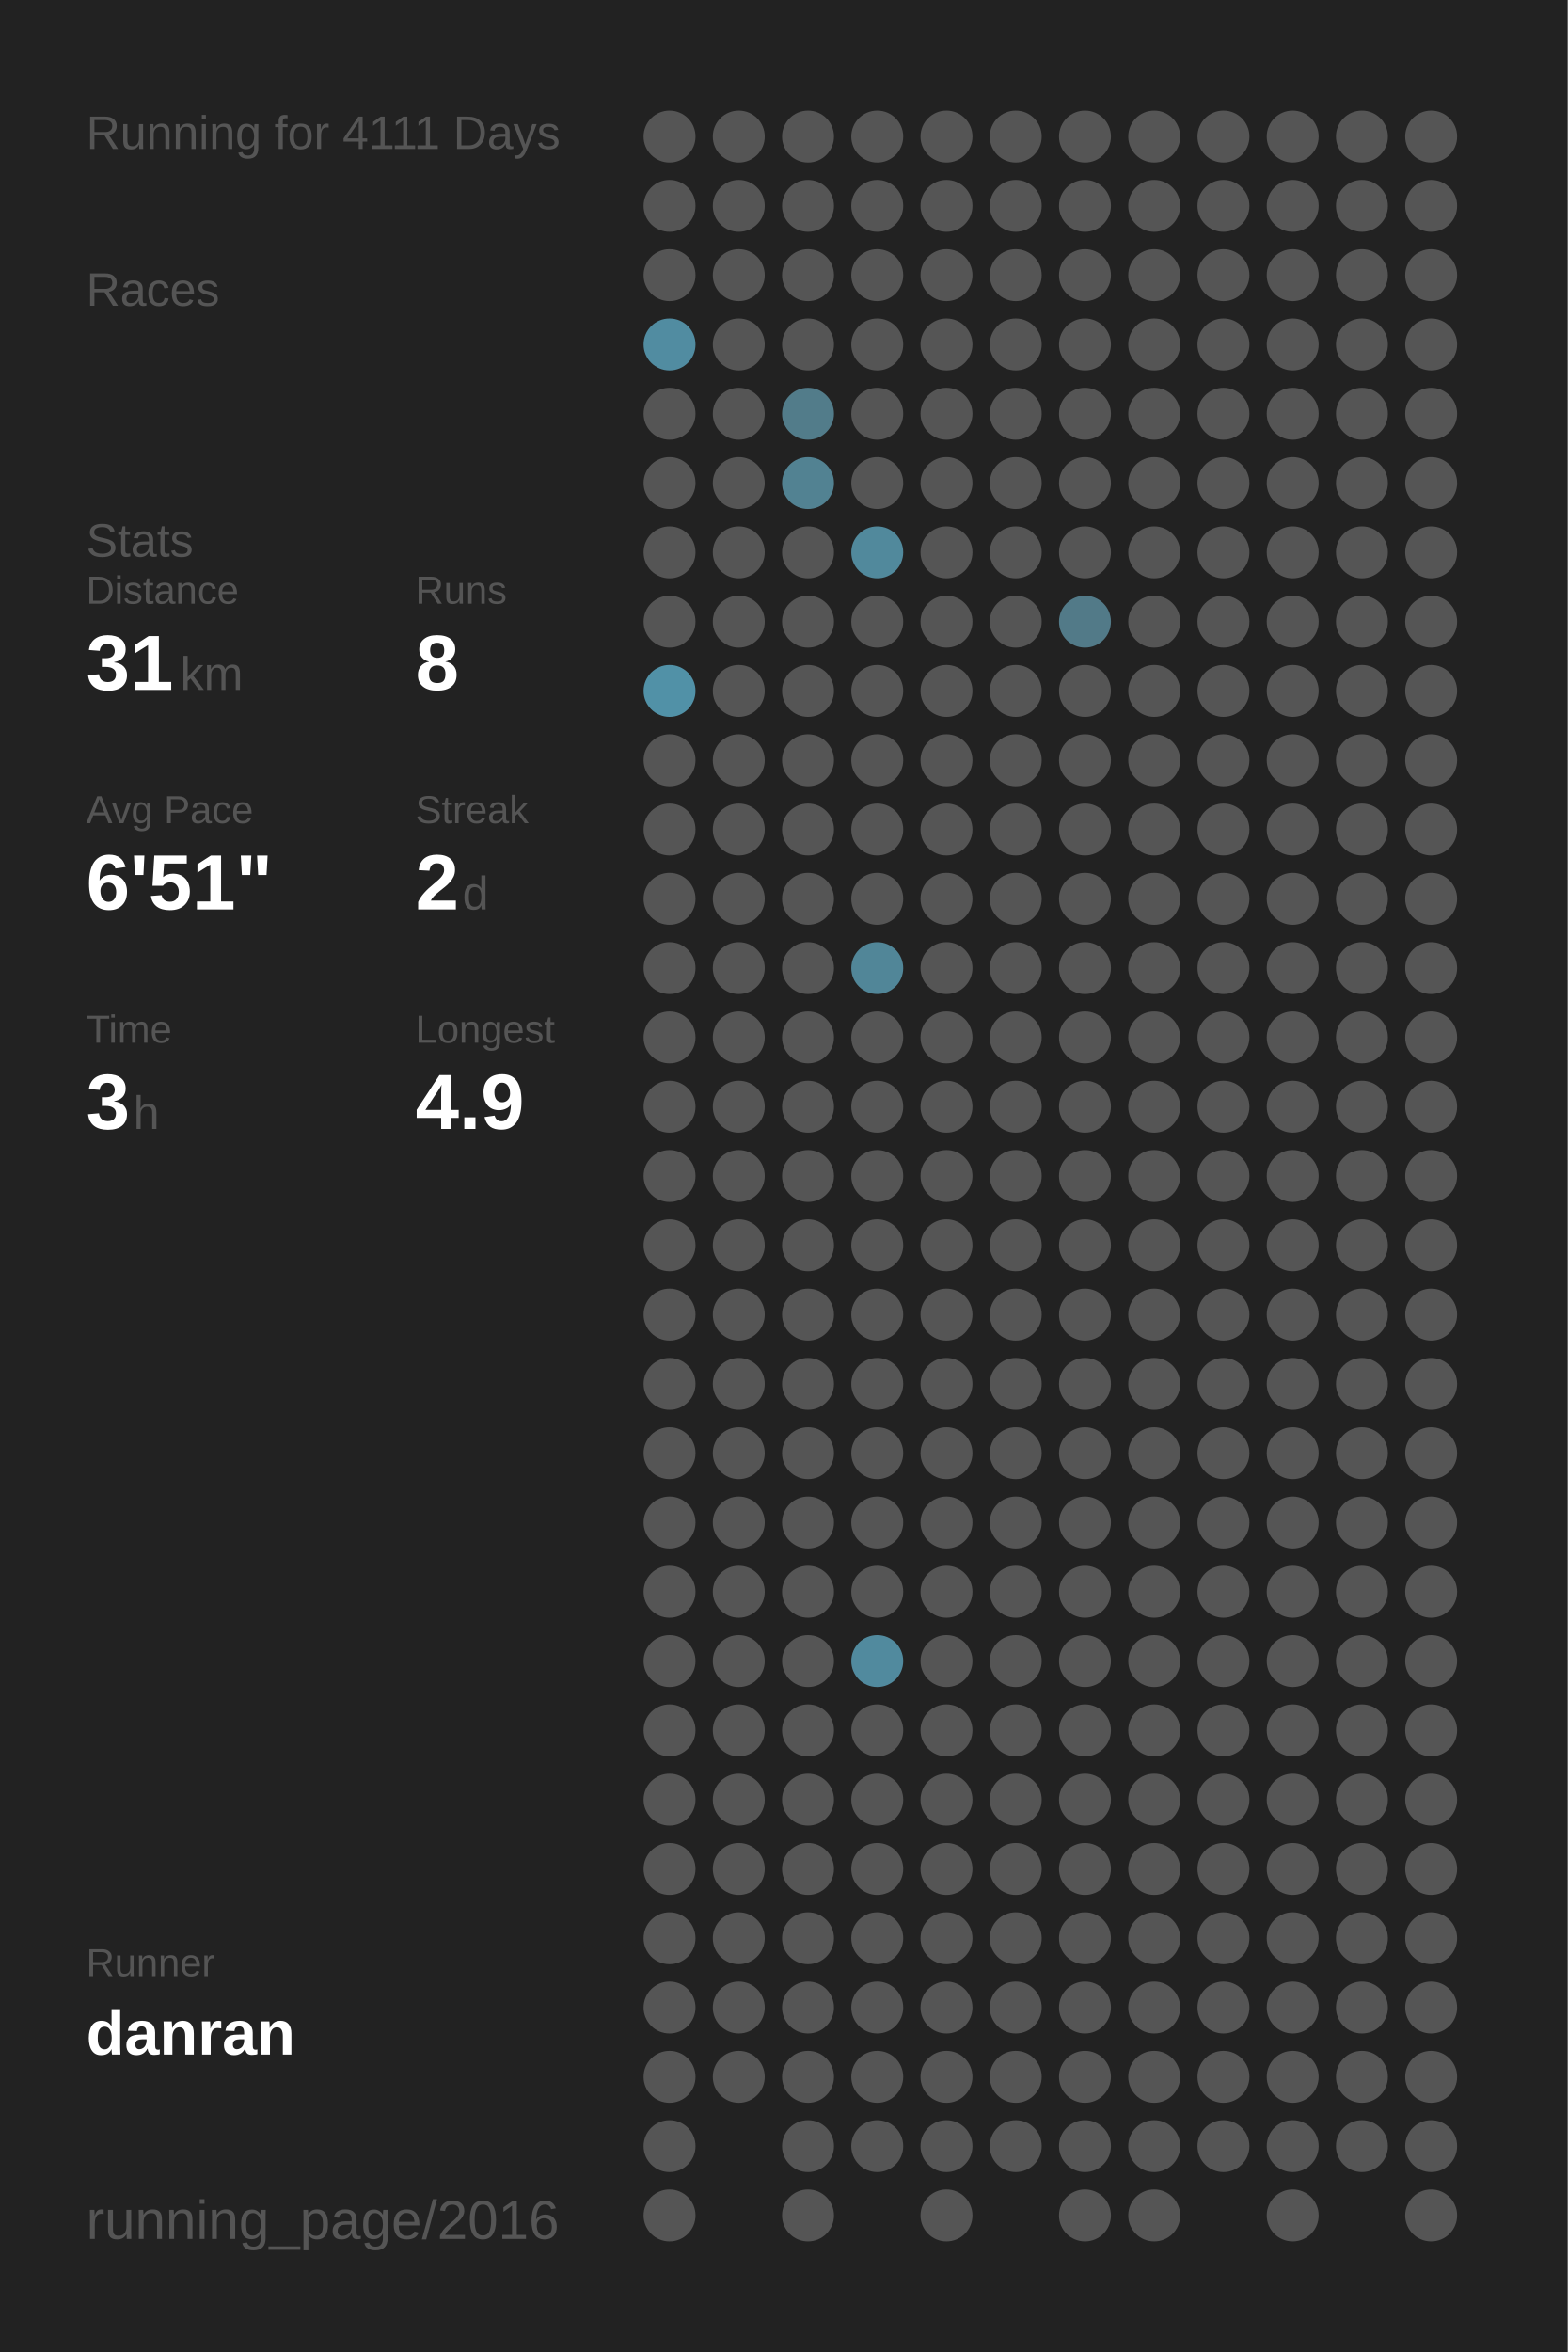
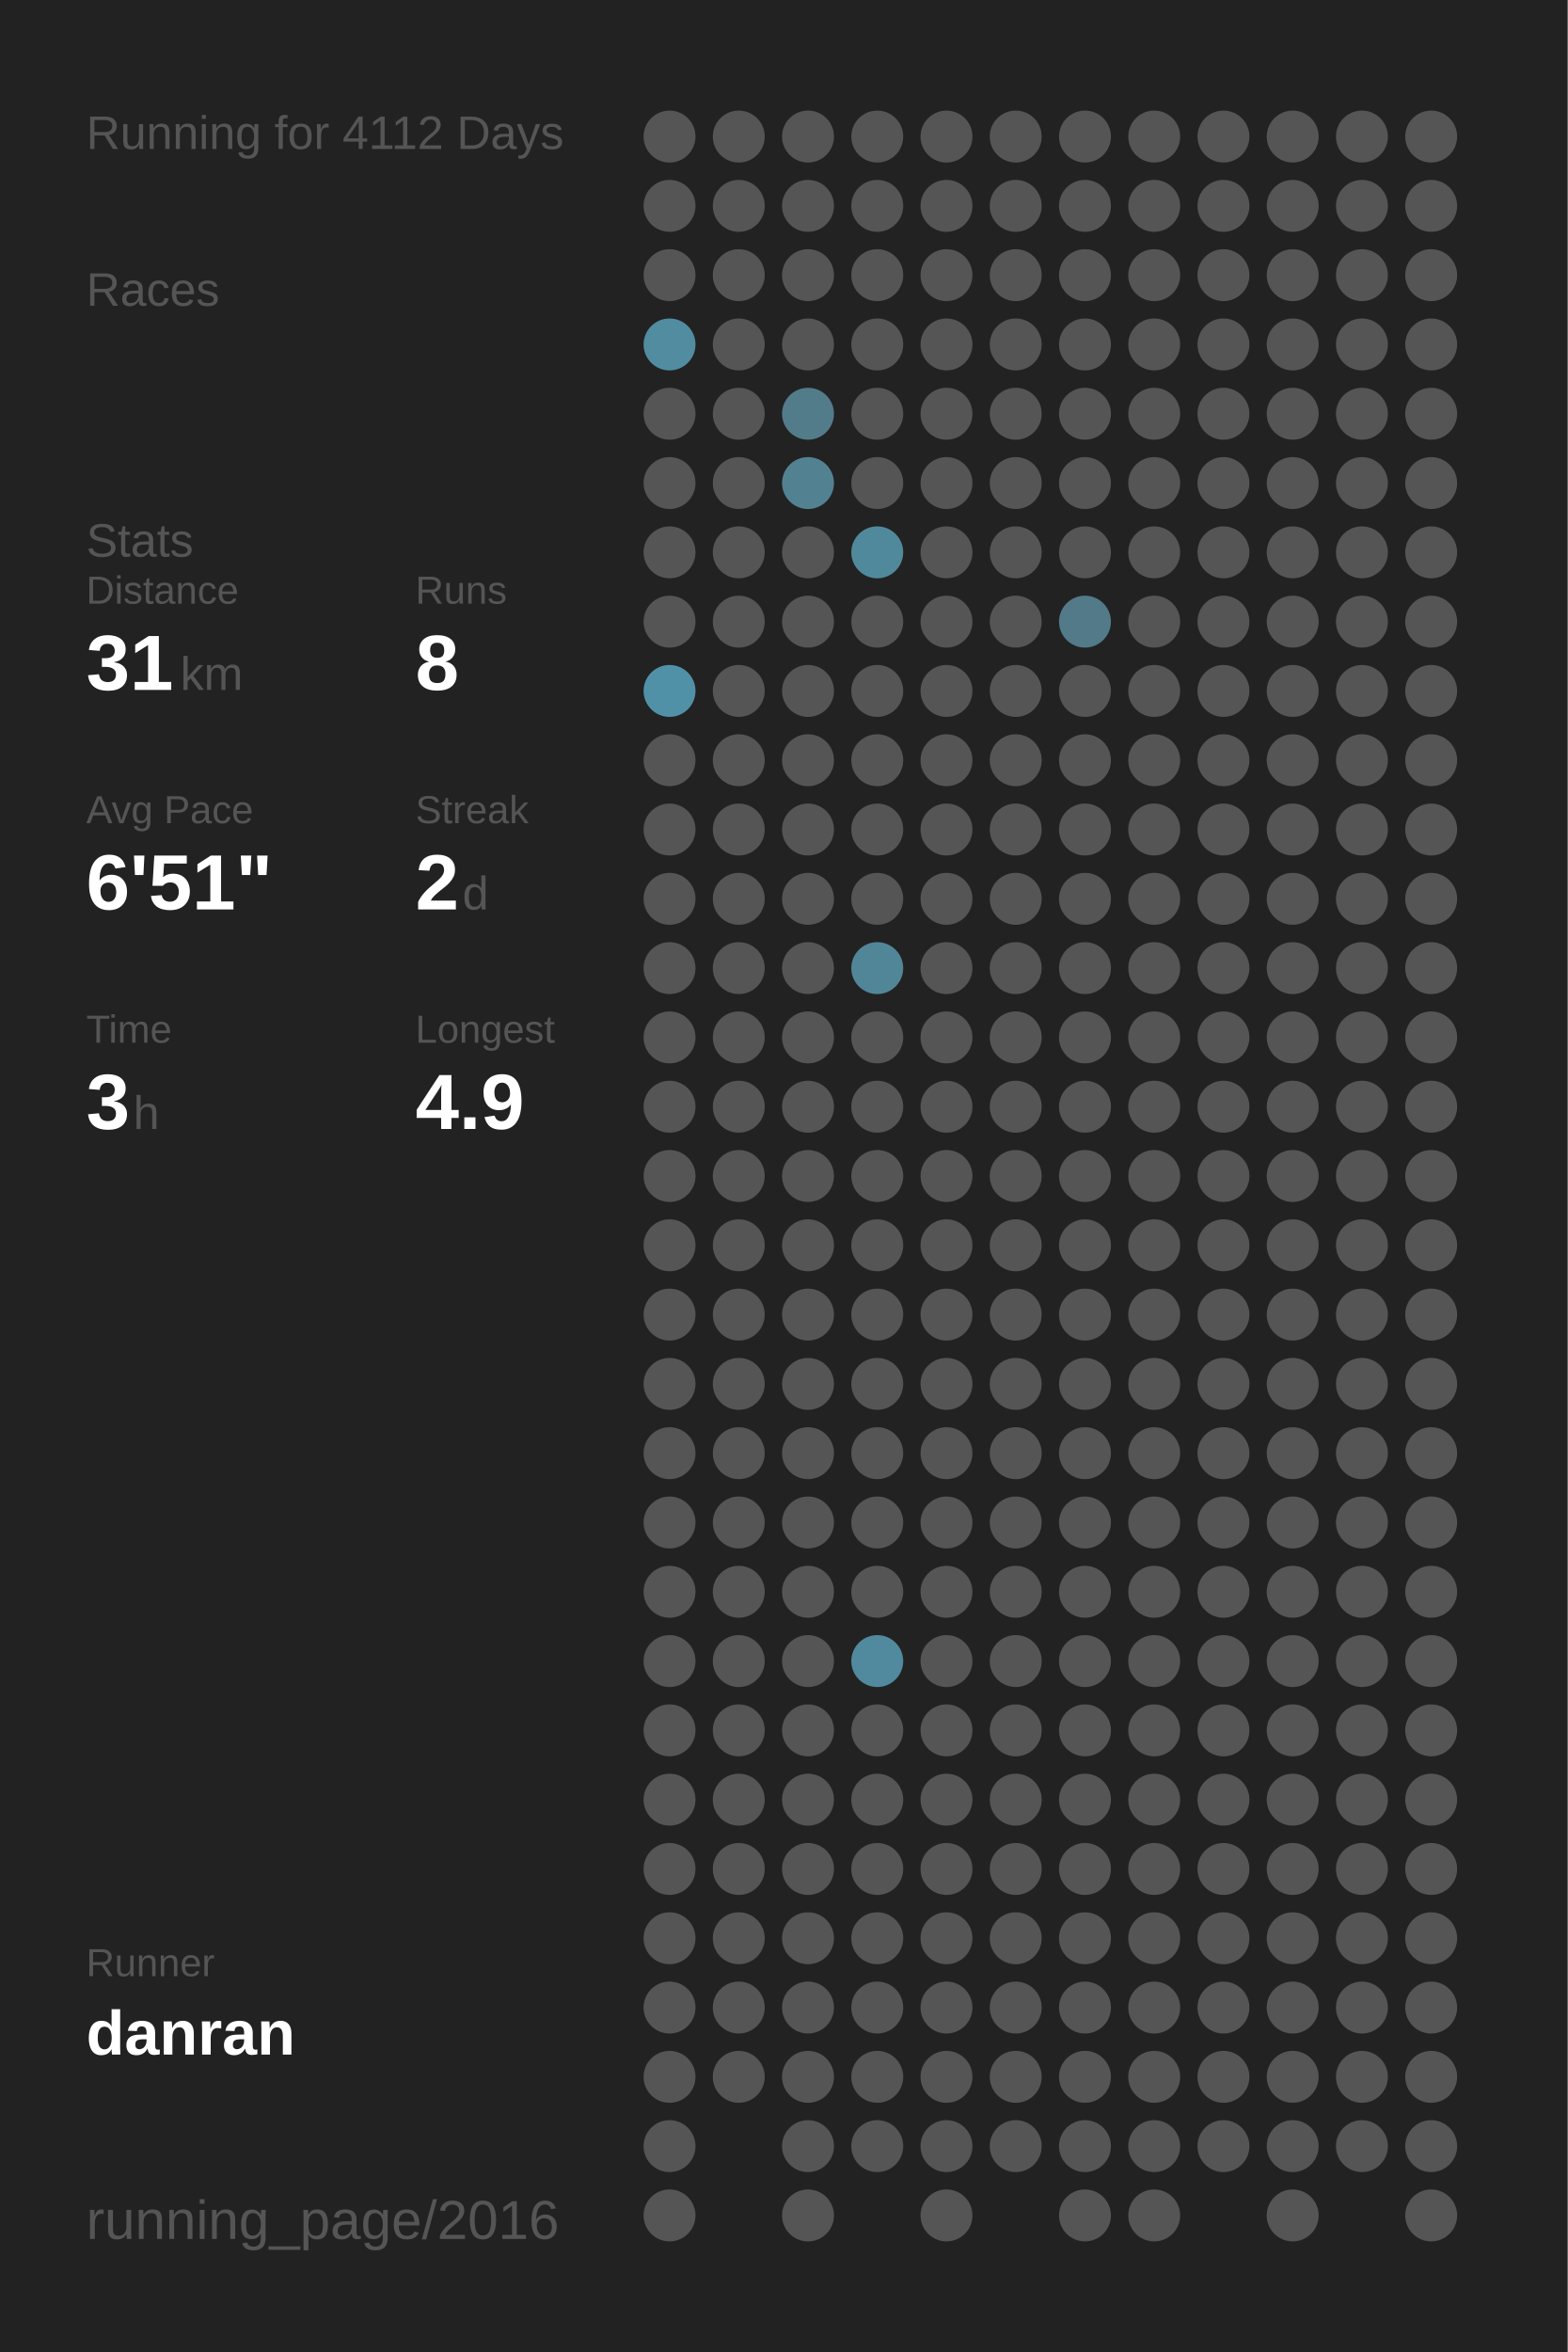
<svg xmlns="http://www.w3.org/2000/svg" baseProfile="full" height="300mm" version="1.1" viewBox="0,0,200,300" width="200mm">
  <defs />
  <rect fill="#222222" height="300" width="200" x="0" y="0" />
-   <text fill="#555555" style="font-size:6px; font-family:Arial;" x="11" y="19">Running for 4111 Days</text>
+   <text fill="#555555" style="font-size:6px; font-family:Arial;" x="11" y="19">Running for 4112 Days</text>
  <text fill="#555555" style="font-size:6px; font-family:Arial;" x="11" y="39">Races</text>
  <text fill="#555555" style="font-size:6px; font-family:Arial;" x="11" y="71">Stats</text>
  <text fill="#555555" style="font-size:5px; font-family:Arial;" x="11" y="77">Distance</text>
  <text fill="#FFFFFF" style="font-size:10px; font-family:Arial; font-weight:bold;" x="11" y="88">31</text>
  <text fill="#555555" style="font-size:6px; font-family:Arial;" x="23" y="88">km</text>
  <text fill="#555555" style="font-size:5px; font-family:Arial;" x="53" y="77">Runs</text>
  <text fill="#FFFFFF" style="font-size:10px; font-family:Arial; font-weight:bold;" x="53" y="88">8</text>
  <text fill="#555555" style="font-size:5px; font-family:Arial;" x="11" y="105">Avg Pace</text>
  <text fill="#FFFFFF" style="font-size:10px; font-family:Arial; font-weight:bold;" x="11" y="116">6'51"</text>
  <text fill="#555555" style="font-size:5px; font-family:Arial;" x="53" y="105">Streak</text>
  <text fill="#FFFFFF" style="font-size:10px; font-family:Arial; font-weight:bold;" x="53" y="116">2</text>
  <text fill="#555555" style="font-size:6px; font-family:Arial;" x="59" y="116">d</text>
  <text fill="#555555" style="font-size:5px; font-family:Arial;" x="11" y="133">Time</text>
  <text fill="#FFFFFF" style="font-size:10px; font-family:Arial; font-weight:bold;" x="11" y="144">3</text>
  <text fill="#555555" style="font-size:6px; font-family:Arial;" x="17" y="144">h</text>
  <text fill="#555555" style="font-size:5px; font-family:Arial;" x="53" y="133">Longest</text>
  <text fill="#FFFFFF" style="font-size:10px; font-family:Arial; font-weight:bold;" x="53" y="144">4.9</text>
  <text fill="#555555" style="font-size:5px; font-family:Arial;" x="11" y="252.065">Runner</text>
  <text fill="#FFFFFF" style="font-size:8px; font-family:Arial; font-weight:bold;" x="11" y="262.065">danran</text>
  <text fill="#555555" style="font-size:7px; font-family:Arial;" x="11" y="285.581">running_page/2016</text>
  <circle cx="85.417" cy="17.419" fill="#555555" r="3.312" />
  <circle cx="85.417" cy="26.258" fill="#555555" r="3.312" />
  <circle cx="85.417" cy="35.097" fill="#555555" r="3.312" />
  <circle cx="85.417" cy="43.935" fill="#518ca1" r="3.312" />
  <circle cx="85.417" cy="52.774" fill="#555555" r="3.312" />
  <circle cx="85.417" cy="61.613" fill="#555555" r="3.312" />
  <circle cx="85.417" cy="70.452" fill="#555555" r="3.312" />
  <circle cx="85.417" cy="79.29" fill="#555555" r="3.312" />
  <circle cx="85.417" cy="88.129" fill="#5191a7" r="3.312" />
  <circle cx="85.417" cy="96.968" fill="#555555" r="3.312" />
  <circle cx="85.417" cy="105.806" fill="#555555" r="3.312" />
  <circle cx="85.417" cy="114.645" fill="#555555" r="3.312" />
  <circle cx="85.417" cy="123.484" fill="#555555" r="3.312" />
  <circle cx="85.417" cy="132.323" fill="#555555" r="3.312" />
  <circle cx="85.417" cy="141.161" fill="#555555" r="3.312" />
  <circle cx="85.417" cy="150" fill="#555555" r="3.312" />
  <circle cx="85.417" cy="158.839" fill="#555555" r="3.312" />
  <circle cx="85.417" cy="167.677" fill="#555555" r="3.312" />
  <circle cx="85.417" cy="176.516" fill="#555555" r="3.312" />
  <circle cx="85.417" cy="185.355" fill="#555555" r="3.312" />
  <circle cx="85.417" cy="194.194" fill="#555555" r="3.312" />
  <circle cx="85.417" cy="203.032" fill="#555555" r="3.312" />
  <circle cx="85.417" cy="211.871" fill="#555555" r="3.312" />
  <circle cx="85.417" cy="220.71" fill="#555555" r="3.312" />
  <circle cx="85.417" cy="229.548" fill="#555555" r="3.312" />
  <circle cx="85.417" cy="238.387" fill="#555555" r="3.312" />
  <circle cx="85.417" cy="247.226" fill="#555555" r="3.312" />
  <circle cx="85.417" cy="256.065" fill="#555555" r="3.312" />
  <circle cx="85.417" cy="264.903" fill="#555555" r="3.312" />
  <circle cx="85.417" cy="273.742" fill="#555555" r="3.312" />
  <circle cx="85.417" cy="282.581" fill="#555555" r="3.312" />
  <circle cx="94.25" cy="17.419" fill="#555555" r="3.312" />
  <circle cx="94.25" cy="26.258" fill="#555555" r="3.312" />
  <circle cx="94.25" cy="35.097" fill="#555555" r="3.312" />
  <circle cx="94.25" cy="43.935" fill="#555555" r="3.312" />
  <circle cx="94.25" cy="52.774" fill="#555555" r="3.312" />
  <circle cx="94.25" cy="61.613" fill="#555555" r="3.312" />
  <circle cx="94.25" cy="70.452" fill="#555555" r="3.312" />
  <circle cx="94.25" cy="79.29" fill="#555555" r="3.312" />
  <circle cx="94.25" cy="88.129" fill="#555555" r="3.312" />
  <circle cx="94.25" cy="96.968" fill="#555555" r="3.312" />
  <circle cx="94.25" cy="105.806" fill="#555555" r="3.312" />
  <circle cx="94.25" cy="114.645" fill="#555555" r="3.312" />
  <circle cx="94.25" cy="123.484" fill="#555555" r="3.312" />
  <circle cx="94.25" cy="132.323" fill="#555555" r="3.312" />
  <circle cx="94.25" cy="141.161" fill="#555555" r="3.312" />
  <circle cx="94.25" cy="150" fill="#555555" r="3.312" />
  <circle cx="94.25" cy="158.839" fill="#555555" r="3.312" />
  <circle cx="94.25" cy="167.677" fill="#555555" r="3.312" />
  <circle cx="94.25" cy="176.516" fill="#555555" r="3.312" />
  <circle cx="94.25" cy="185.355" fill="#555555" r="3.312" />
  <circle cx="94.25" cy="194.194" fill="#555555" r="3.312" />
  <circle cx="94.25" cy="203.032" fill="#555555" r="3.312" />
  <circle cx="94.25" cy="211.871" fill="#555555" r="3.312" />
  <circle cx="94.25" cy="220.71" fill="#555555" r="3.312" />
  <circle cx="94.25" cy="229.548" fill="#555555" r="3.312" />
  <circle cx="94.25" cy="238.387" fill="#555555" r="3.312" />
  <circle cx="94.25" cy="247.226" fill="#555555" r="3.312" />
  <circle cx="94.25" cy="256.065" fill="#555555" r="3.312" />
  <circle cx="94.25" cy="264.903" fill="#555555" r="3.312" />
  <circle cx="103.083" cy="17.419" fill="#555555" r="3.312" />
  <circle cx="103.083" cy="26.258" fill="#555555" r="3.312" />
  <circle cx="103.083" cy="35.097" fill="#555555" r="3.312" />
  <circle cx="103.083" cy="43.935" fill="#555555" r="3.312" />
  <circle cx="103.083" cy="52.774" fill="#527c8a" r="3.312" />
  <circle cx="103.083" cy="61.613" fill="#528292" r="3.312" />
  <circle cx="103.083" cy="70.452" fill="#555555" r="3.312" />
  <circle cx="103.083" cy="79.29" fill="#555555" r="3.312" />
  <circle cx="103.083" cy="88.129" fill="#555555" r="3.312" />
  <circle cx="103.083" cy="96.968" fill="#555555" r="3.312" />
  <circle cx="103.083" cy="105.806" fill="#555555" r="3.312" />
  <circle cx="103.083" cy="114.645" fill="#555555" r="3.312" />
  <circle cx="103.083" cy="123.484" fill="#555555" r="3.312" />
  <circle cx="103.083" cy="132.323" fill="#555555" r="3.312" />
  <circle cx="103.083" cy="141.161" fill="#555555" r="3.312" />
  <circle cx="103.083" cy="150" fill="#555555" r="3.312" />
  <circle cx="103.083" cy="158.839" fill="#555555" r="3.312" />
  <circle cx="103.083" cy="167.677" fill="#555555" r="3.312" />
  <circle cx="103.083" cy="176.516" fill="#555555" r="3.312" />
  <circle cx="103.083" cy="185.355" fill="#555555" r="3.312" />
  <circle cx="103.083" cy="194.194" fill="#555555" r="3.312" />
  <circle cx="103.083" cy="203.032" fill="#555555" r="3.312" />
  <circle cx="103.083" cy="211.871" fill="#555555" r="3.312" />
  <circle cx="103.083" cy="220.71" fill="#555555" r="3.312" />
  <circle cx="103.083" cy="229.548" fill="#555555" r="3.312" />
  <circle cx="103.083" cy="238.387" fill="#555555" r="3.312" />
  <circle cx="103.083" cy="247.226" fill="#555555" r="3.312" />
  <circle cx="103.083" cy="256.065" fill="#555555" r="3.312" />
  <circle cx="103.083" cy="264.903" fill="#555555" r="3.312" />
  <circle cx="103.083" cy="273.742" fill="#555555" r="3.312" />
  <circle cx="103.083" cy="282.581" fill="#555555" r="3.312" />
  <circle cx="111.917" cy="17.419" fill="#555555" r="3.312" />
  <circle cx="111.917" cy="26.258" fill="#555555" r="3.312" />
  <circle cx="111.917" cy="35.097" fill="#555555" r="3.312" />
  <circle cx="111.917" cy="43.935" fill="#555555" r="3.312" />
  <circle cx="111.917" cy="52.774" fill="#555555" r="3.312" />
  <circle cx="111.917" cy="61.613" fill="#555555" r="3.312" />
  <circle cx="111.917" cy="70.452" fill="#51899c" r="3.312" />
  <circle cx="111.917" cy="79.29" fill="#555555" r="3.312" />
  <circle cx="111.917" cy="88.129" fill="#555555" r="3.312" />
  <circle cx="111.917" cy="96.968" fill="#555555" r="3.312" />
  <circle cx="111.917" cy="105.806" fill="#555555" r="3.312" />
  <circle cx="111.917" cy="114.645" fill="#555555" r="3.312" />
  <circle cx="111.917" cy="123.484" fill="#518698" r="3.312" />
  <circle cx="111.917" cy="132.323" fill="#555555" r="3.312" />
  <circle cx="111.917" cy="141.161" fill="#555555" r="3.312" />
  <circle cx="111.917" cy="150" fill="#555555" r="3.312" />
  <circle cx="111.917" cy="158.839" fill="#555555" r="3.312" />
  <circle cx="111.917" cy="167.677" fill="#555555" r="3.312" />
  <circle cx="111.917" cy="176.516" fill="#555555" r="3.312" />
  <circle cx="111.917" cy="185.355" fill="#555555" r="3.312" />
  <circle cx="111.917" cy="194.194" fill="#555555" r="3.312" />
  <circle cx="111.917" cy="203.032" fill="#555555" r="3.312" />
  <circle cx="111.917" cy="211.871" fill="#518a9e" r="3.312" />
  <circle cx="111.917" cy="220.71" fill="#555555" r="3.312" />
  <circle cx="111.917" cy="229.548" fill="#555555" r="3.312" />
  <circle cx="111.917" cy="238.387" fill="#555555" r="3.312" />
  <circle cx="111.917" cy="247.226" fill="#555555" r="3.312" />
  <circle cx="111.917" cy="256.065" fill="#555555" r="3.312" />
  <circle cx="111.917" cy="264.903" fill="#555555" r="3.312" />
  <circle cx="111.917" cy="273.742" fill="#555555" r="3.312" />
  <circle cx="120.75" cy="17.419" fill="#555555" r="3.312" />
  <circle cx="120.75" cy="26.258" fill="#555555" r="3.312" />
  <circle cx="120.75" cy="35.097" fill="#555555" r="3.312" />
  <circle cx="120.75" cy="43.935" fill="#555555" r="3.312" />
  <circle cx="120.75" cy="52.774" fill="#555555" r="3.312" />
  <circle cx="120.75" cy="61.613" fill="#555555" r="3.312" />
  <circle cx="120.75" cy="70.452" fill="#555555" r="3.312" />
  <circle cx="120.75" cy="79.29" fill="#555555" r="3.312" />
  <circle cx="120.75" cy="88.129" fill="#555555" r="3.312" />
  <circle cx="120.75" cy="96.968" fill="#555555" r="3.312" />
  <circle cx="120.75" cy="105.806" fill="#555555" r="3.312" />
  <circle cx="120.75" cy="114.645" fill="#555555" r="3.312" />
  <circle cx="120.75" cy="123.484" fill="#555555" r="3.312" />
  <circle cx="120.75" cy="132.323" fill="#555555" r="3.312" />
  <circle cx="120.75" cy="141.161" fill="#555555" r="3.312" />
  <circle cx="120.75" cy="150" fill="#555555" r="3.312" />
  <circle cx="120.75" cy="158.839" fill="#555555" r="3.312" />
  <circle cx="120.75" cy="167.677" fill="#555555" r="3.312" />
  <circle cx="120.75" cy="176.516" fill="#555555" r="3.312" />
  <circle cx="120.75" cy="185.355" fill="#555555" r="3.312" />
  <circle cx="120.75" cy="194.194" fill="#555555" r="3.312" />
  <circle cx="120.75" cy="203.032" fill="#555555" r="3.312" />
  <circle cx="120.75" cy="211.871" fill="#555555" r="3.312" />
  <circle cx="120.75" cy="220.71" fill="#555555" r="3.312" />
  <circle cx="120.75" cy="229.548" fill="#555555" r="3.312" />
  <circle cx="120.75" cy="238.387" fill="#555555" r="3.312" />
  <circle cx="120.75" cy="247.226" fill="#555555" r="3.312" />
  <circle cx="120.75" cy="256.065" fill="#555555" r="3.312" />
  <circle cx="120.75" cy="264.903" fill="#555555" r="3.312" />
  <circle cx="120.75" cy="273.742" fill="#555555" r="3.312" />
  <circle cx="120.75" cy="282.581" fill="#555555" r="3.312" />
  <circle cx="129.583" cy="17.419" fill="#555555" r="3.312" />
  <circle cx="129.583" cy="26.258" fill="#555555" r="3.312" />
  <circle cx="129.583" cy="35.097" fill="#555555" r="3.312" />
  <circle cx="129.583" cy="43.935" fill="#555555" r="3.312" />
  <circle cx="129.583" cy="52.774" fill="#555555" r="3.312" />
  <circle cx="129.583" cy="61.613" fill="#555555" r="3.312" />
  <circle cx="129.583" cy="70.452" fill="#555555" r="3.312" />
  <circle cx="129.583" cy="79.29" fill="#555555" r="3.312" />
  <circle cx="129.583" cy="88.129" fill="#555555" r="3.312" />
  <circle cx="129.583" cy="96.968" fill="#555555" r="3.312" />
  <circle cx="129.583" cy="105.806" fill="#555555" r="3.312" />
  <circle cx="129.583" cy="114.645" fill="#555555" r="3.312" />
  <circle cx="129.583" cy="123.484" fill="#555555" r="3.312" />
  <circle cx="129.583" cy="132.323" fill="#555555" r="3.312" />
  <circle cx="129.583" cy="141.161" fill="#555555" r="3.312" />
  <circle cx="129.583" cy="150" fill="#555555" r="3.312" />
  <circle cx="129.583" cy="158.839" fill="#555555" r="3.312" />
  <circle cx="129.583" cy="167.677" fill="#555555" r="3.312" />
  <circle cx="129.583" cy="176.516" fill="#555555" r="3.312" />
  <circle cx="129.583" cy="185.355" fill="#555555" r="3.312" />
  <circle cx="129.583" cy="194.194" fill="#555555" r="3.312" />
  <circle cx="129.583" cy="203.032" fill="#555555" r="3.312" />
  <circle cx="129.583" cy="211.871" fill="#555555" r="3.312" />
  <circle cx="129.583" cy="220.71" fill="#555555" r="3.312" />
  <circle cx="129.583" cy="229.548" fill="#555555" r="3.312" />
  <circle cx="129.583" cy="238.387" fill="#555555" r="3.312" />
  <circle cx="129.583" cy="247.226" fill="#555555" r="3.312" />
  <circle cx="129.583" cy="256.065" fill="#555555" r="3.312" />
  <circle cx="129.583" cy="264.903" fill="#555555" r="3.312" />
  <circle cx="129.583" cy="273.742" fill="#555555" r="3.312" />
  <circle cx="138.417" cy="17.419" fill="#555555" r="3.312" />
  <circle cx="138.417" cy="26.258" fill="#555555" r="3.312" />
  <circle cx="138.417" cy="35.097" fill="#555555" r="3.312" />
  <circle cx="138.417" cy="43.935" fill="#555555" r="3.312" />
  <circle cx="138.417" cy="52.774" fill="#555555" r="3.312" />
  <circle cx="138.417" cy="61.613" fill="#555555" r="3.312" />
  <circle cx="138.417" cy="70.452" fill="#555555" r="3.312" />
  <circle cx="138.417" cy="79.29" fill="#527a88" r="3.312" />
  <circle cx="138.417" cy="88.129" fill="#555555" r="3.312" />
  <circle cx="138.417" cy="96.968" fill="#555555" r="3.312" />
  <circle cx="138.417" cy="105.806" fill="#555555" r="3.312" />
  <circle cx="138.417" cy="114.645" fill="#555555" r="3.312" />
  <circle cx="138.417" cy="123.484" fill="#555555" r="3.312" />
  <circle cx="138.417" cy="132.323" fill="#555555" r="3.312" />
  <circle cx="138.417" cy="141.161" fill="#555555" r="3.312" />
  <circle cx="138.417" cy="150" fill="#555555" r="3.312" />
  <circle cx="138.417" cy="158.839" fill="#555555" r="3.312" />
  <circle cx="138.417" cy="167.677" fill="#555555" r="3.312" />
  <circle cx="138.417" cy="176.516" fill="#555555" r="3.312" />
  <circle cx="138.417" cy="185.355" fill="#555555" r="3.312" />
  <circle cx="138.417" cy="194.194" fill="#555555" r="3.312" />
  <circle cx="138.417" cy="203.032" fill="#555555" r="3.312" />
  <circle cx="138.417" cy="211.871" fill="#555555" r="3.312" />
  <circle cx="138.417" cy="220.71" fill="#555555" r="3.312" />
  <circle cx="138.417" cy="229.548" fill="#555555" r="3.312" />
  <circle cx="138.417" cy="238.387" fill="#555555" r="3.312" />
  <circle cx="138.417" cy="247.226" fill="#555555" r="3.312" />
  <circle cx="138.417" cy="256.065" fill="#555555" r="3.312" />
  <circle cx="138.417" cy="264.903" fill="#555555" r="3.312" />
  <circle cx="138.417" cy="273.742" fill="#555555" r="3.312" />
  <circle cx="138.417" cy="282.581" fill="#555555" r="3.312" />
  <circle cx="147.25" cy="17.419" fill="#555555" r="3.312" />
  <circle cx="147.25" cy="26.258" fill="#555555" r="3.312" />
  <circle cx="147.25" cy="35.097" fill="#555555" r="3.312" />
  <circle cx="147.25" cy="43.935" fill="#555555" r="3.312" />
  <circle cx="147.25" cy="52.774" fill="#555555" r="3.312" />
  <circle cx="147.25" cy="61.613" fill="#555555" r="3.312" />
  <circle cx="147.25" cy="70.452" fill="#555555" r="3.312" />
  <circle cx="147.25" cy="79.29" fill="#555555" r="3.312" />
  <circle cx="147.25" cy="88.129" fill="#555555" r="3.312" />
  <circle cx="147.25" cy="96.968" fill="#555555" r="3.312" />
  <circle cx="147.25" cy="105.806" fill="#555555" r="3.312" />
  <circle cx="147.25" cy="114.645" fill="#555555" r="3.312" />
  <circle cx="147.25" cy="123.484" fill="#555555" r="3.312" />
  <circle cx="147.25" cy="132.323" fill="#555555" r="3.312" />
  <circle cx="147.25" cy="141.161" fill="#555555" r="3.312" />
  <circle cx="147.25" cy="150" fill="#555555" r="3.312" />
  <circle cx="147.25" cy="158.839" fill="#555555" r="3.312" />
  <circle cx="147.25" cy="167.677" fill="#555555" r="3.312" />
  <circle cx="147.25" cy="176.516" fill="#555555" r="3.312" />
  <circle cx="147.25" cy="185.355" fill="#555555" r="3.312" />
  <circle cx="147.25" cy="194.194" fill="#555555" r="3.312" />
  <circle cx="147.25" cy="203.032" fill="#555555" r="3.312" />
  <circle cx="147.25" cy="211.871" fill="#555555" r="3.312" />
  <circle cx="147.25" cy="220.71" fill="#555555" r="3.312" />
  <circle cx="147.25" cy="229.548" fill="#555555" r="3.312" />
  <circle cx="147.25" cy="238.387" fill="#555555" r="3.312" />
  <circle cx="147.25" cy="247.226" fill="#555555" r="3.312" />
  <circle cx="147.25" cy="256.065" fill="#555555" r="3.312" />
  <circle cx="147.25" cy="264.903" fill="#555555" r="3.312" />
  <circle cx="147.25" cy="273.742" fill="#555555" r="3.312" />
  <circle cx="147.25" cy="282.581" fill="#555555" r="3.312" />
  <circle cx="156.083" cy="17.419" fill="#555555" r="3.312" />
  <circle cx="156.083" cy="26.258" fill="#555555" r="3.312" />
  <circle cx="156.083" cy="35.097" fill="#555555" r="3.312" />
  <circle cx="156.083" cy="43.935" fill="#555555" r="3.312" />
  <circle cx="156.083" cy="52.774" fill="#555555" r="3.312" />
  <circle cx="156.083" cy="61.613" fill="#555555" r="3.312" />
  <circle cx="156.083" cy="70.452" fill="#555555" r="3.312" />
  <circle cx="156.083" cy="79.29" fill="#555555" r="3.312" />
  <circle cx="156.083" cy="88.129" fill="#555555" r="3.312" />
  <circle cx="156.083" cy="96.968" fill="#555555" r="3.312" />
  <circle cx="156.083" cy="105.806" fill="#555555" r="3.312" />
  <circle cx="156.083" cy="114.645" fill="#555555" r="3.312" />
  <circle cx="156.083" cy="123.484" fill="#555555" r="3.312" />
  <circle cx="156.083" cy="132.323" fill="#555555" r="3.312" />
  <circle cx="156.083" cy="141.161" fill="#555555" r="3.312" />
  <circle cx="156.083" cy="150" fill="#555555" r="3.312" />
  <circle cx="156.083" cy="158.839" fill="#555555" r="3.312" />
  <circle cx="156.083" cy="167.677" fill="#555555" r="3.312" />
  <circle cx="156.083" cy="176.516" fill="#555555" r="3.312" />
  <circle cx="156.083" cy="185.355" fill="#555555" r="3.312" />
  <circle cx="156.083" cy="194.194" fill="#555555" r="3.312" />
  <circle cx="156.083" cy="203.032" fill="#555555" r="3.312" />
  <circle cx="156.083" cy="211.871" fill="#555555" r="3.312" />
  <circle cx="156.083" cy="220.71" fill="#555555" r="3.312" />
  <circle cx="156.083" cy="229.548" fill="#555555" r="3.312" />
  <circle cx="156.083" cy="238.387" fill="#555555" r="3.312" />
  <circle cx="156.083" cy="247.226" fill="#555555" r="3.312" />
  <circle cx="156.083" cy="256.065" fill="#555555" r="3.312" />
  <circle cx="156.083" cy="264.903" fill="#555555" r="3.312" />
  <circle cx="156.083" cy="273.742" fill="#555555" r="3.312" />
  <circle cx="164.917" cy="17.419" fill="#555555" r="3.312" />
  <circle cx="164.917" cy="26.258" fill="#555555" r="3.312" />
  <circle cx="164.917" cy="35.097" fill="#555555" r="3.312" />
  <circle cx="164.917" cy="43.935" fill="#555555" r="3.312" />
  <circle cx="164.917" cy="52.774" fill="#555555" r="3.312" />
  <circle cx="164.917" cy="61.613" fill="#555555" r="3.312" />
  <circle cx="164.917" cy="70.452" fill="#555555" r="3.312" />
  <circle cx="164.917" cy="79.29" fill="#555555" r="3.312" />
  <circle cx="164.917" cy="88.129" fill="#555555" r="3.312" />
  <circle cx="164.917" cy="96.968" fill="#555555" r="3.312" />
  <circle cx="164.917" cy="105.806" fill="#555555" r="3.312" />
  <circle cx="164.917" cy="114.645" fill="#555555" r="3.312" />
  <circle cx="164.917" cy="123.484" fill="#555555" r="3.312" />
  <circle cx="164.917" cy="132.323" fill="#555555" r="3.312" />
  <circle cx="164.917" cy="141.161" fill="#555555" r="3.312" />
  <circle cx="164.917" cy="150" fill="#555555" r="3.312" />
  <circle cx="164.917" cy="158.839" fill="#555555" r="3.312" />
  <circle cx="164.917" cy="167.677" fill="#555555" r="3.312" />
  <circle cx="164.917" cy="176.516" fill="#555555" r="3.312" />
  <circle cx="164.917" cy="185.355" fill="#555555" r="3.312" />
  <circle cx="164.917" cy="194.194" fill="#555555" r="3.312" />
  <circle cx="164.917" cy="203.032" fill="#555555" r="3.312" />
  <circle cx="164.917" cy="211.871" fill="#555555" r="3.312" />
  <circle cx="164.917" cy="220.71" fill="#555555" r="3.312" />
  <circle cx="164.917" cy="229.548" fill="#555555" r="3.312" />
  <circle cx="164.917" cy="238.387" fill="#555555" r="3.312" />
  <circle cx="164.917" cy="247.226" fill="#555555" r="3.312" />
  <circle cx="164.917" cy="256.065" fill="#555555" r="3.312" />
  <circle cx="164.917" cy="264.903" fill="#555555" r="3.312" />
  <circle cx="164.917" cy="273.742" fill="#555555" r="3.312" />
  <circle cx="164.917" cy="282.581" fill="#555555" r="3.312" />
  <circle cx="173.75" cy="17.419" fill="#555555" r="3.312" />
  <circle cx="173.75" cy="26.258" fill="#555555" r="3.312" />
  <circle cx="173.75" cy="35.097" fill="#555555" r="3.312" />
  <circle cx="173.75" cy="43.935" fill="#555555" r="3.312" />
  <circle cx="173.75" cy="52.774" fill="#555555" r="3.312" />
  <circle cx="173.75" cy="61.613" fill="#555555" r="3.312" />
  <circle cx="173.75" cy="70.452" fill="#555555" r="3.312" />
  <circle cx="173.75" cy="79.29" fill="#555555" r="3.312" />
  <circle cx="173.75" cy="88.129" fill="#555555" r="3.312" />
  <circle cx="173.75" cy="96.968" fill="#555555" r="3.312" />
  <circle cx="173.75" cy="105.806" fill="#555555" r="3.312" />
  <circle cx="173.75" cy="114.645" fill="#555555" r="3.312" />
  <circle cx="173.75" cy="123.484" fill="#555555" r="3.312" />
  <circle cx="173.75" cy="132.323" fill="#555555" r="3.312" />
  <circle cx="173.75" cy="141.161" fill="#555555" r="3.312" />
  <circle cx="173.75" cy="150" fill="#555555" r="3.312" />
  <circle cx="173.75" cy="158.839" fill="#555555" r="3.312" />
  <circle cx="173.75" cy="167.677" fill="#555555" r="3.312" />
  <circle cx="173.75" cy="176.516" fill="#555555" r="3.312" />
  <circle cx="173.75" cy="185.355" fill="#555555" r="3.312" />
  <circle cx="173.75" cy="194.194" fill="#555555" r="3.312" />
  <circle cx="173.75" cy="203.032" fill="#555555" r="3.312" />
  <circle cx="173.75" cy="211.871" fill="#555555" r="3.312" />
  <circle cx="173.75" cy="220.71" fill="#555555" r="3.312" />
  <circle cx="173.75" cy="229.548" fill="#555555" r="3.312" />
  <circle cx="173.75" cy="238.387" fill="#555555" r="3.312" />
  <circle cx="173.75" cy="247.226" fill="#555555" r="3.312" />
  <circle cx="173.75" cy="256.065" fill="#555555" r="3.312" />
  <circle cx="173.75" cy="264.903" fill="#555555" r="3.312" />
  <circle cx="173.75" cy="273.742" fill="#555555" r="3.312" />
  <circle cx="182.583" cy="17.419" fill="#555555" r="3.312" />
  <circle cx="182.583" cy="26.258" fill="#555555" r="3.312" />
  <circle cx="182.583" cy="35.097" fill="#555555" r="3.312" />
  <circle cx="182.583" cy="43.935" fill="#555555" r="3.312" />
  <circle cx="182.583" cy="52.774" fill="#555555" r="3.312" />
  <circle cx="182.583" cy="61.613" fill="#555555" r="3.312" />
  <circle cx="182.583" cy="70.452" fill="#555555" r="3.312" />
  <circle cx="182.583" cy="79.29" fill="#555555" r="3.312" />
  <circle cx="182.583" cy="88.129" fill="#555555" r="3.312" />
  <circle cx="182.583" cy="96.968" fill="#555555" r="3.312" />
  <circle cx="182.583" cy="105.806" fill="#555555" r="3.312" />
  <circle cx="182.583" cy="114.645" fill="#555555" r="3.312" />
  <circle cx="182.583" cy="123.484" fill="#555555" r="3.312" />
  <circle cx="182.583" cy="132.323" fill="#555555" r="3.312" />
  <circle cx="182.583" cy="141.161" fill="#555555" r="3.312" />
  <circle cx="182.583" cy="150" fill="#555555" r="3.312" />
  <circle cx="182.583" cy="158.839" fill="#555555" r="3.312" />
  <circle cx="182.583" cy="167.677" fill="#555555" r="3.312" />
  <circle cx="182.583" cy="176.516" fill="#555555" r="3.312" />
  <circle cx="182.583" cy="185.355" fill="#555555" r="3.312" />
  <circle cx="182.583" cy="194.194" fill="#555555" r="3.312" />
  <circle cx="182.583" cy="203.032" fill="#555555" r="3.312" />
  <circle cx="182.583" cy="211.871" fill="#555555" r="3.312" />
  <circle cx="182.583" cy="220.71" fill="#555555" r="3.312" />
  <circle cx="182.583" cy="229.548" fill="#555555" r="3.312" />
  <circle cx="182.583" cy="238.387" fill="#555555" r="3.312" />
  <circle cx="182.583" cy="247.226" fill="#555555" r="3.312" />
  <circle cx="182.583" cy="256.065" fill="#555555" r="3.312" />
  <circle cx="182.583" cy="264.903" fill="#555555" r="3.312" />
  <circle cx="182.583" cy="273.742" fill="#555555" r="3.312" />
  <circle cx="182.583" cy="282.581" fill="#555555" r="3.312" />
</svg>
